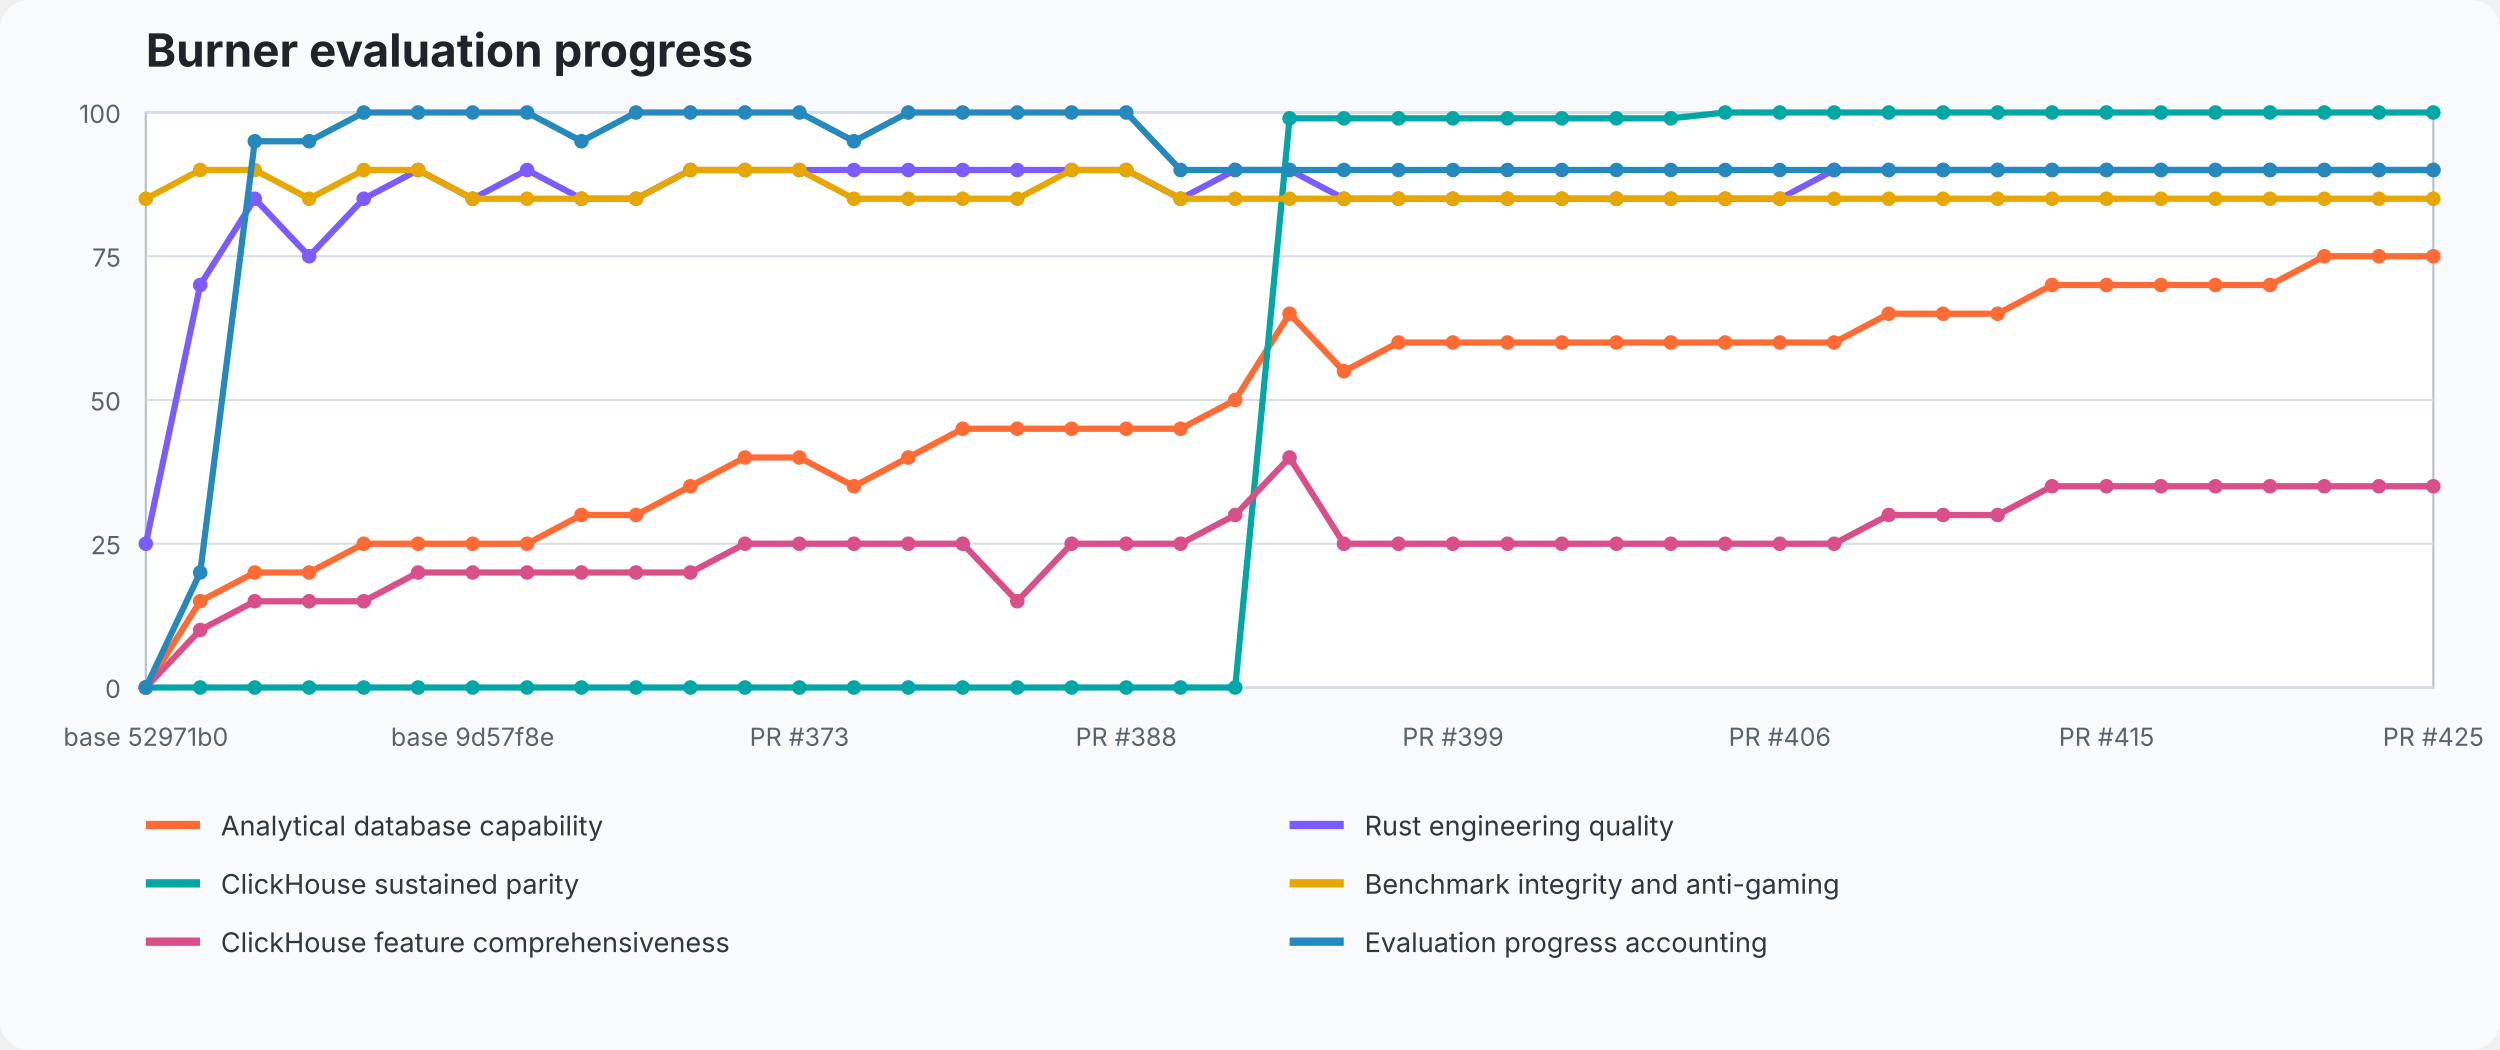
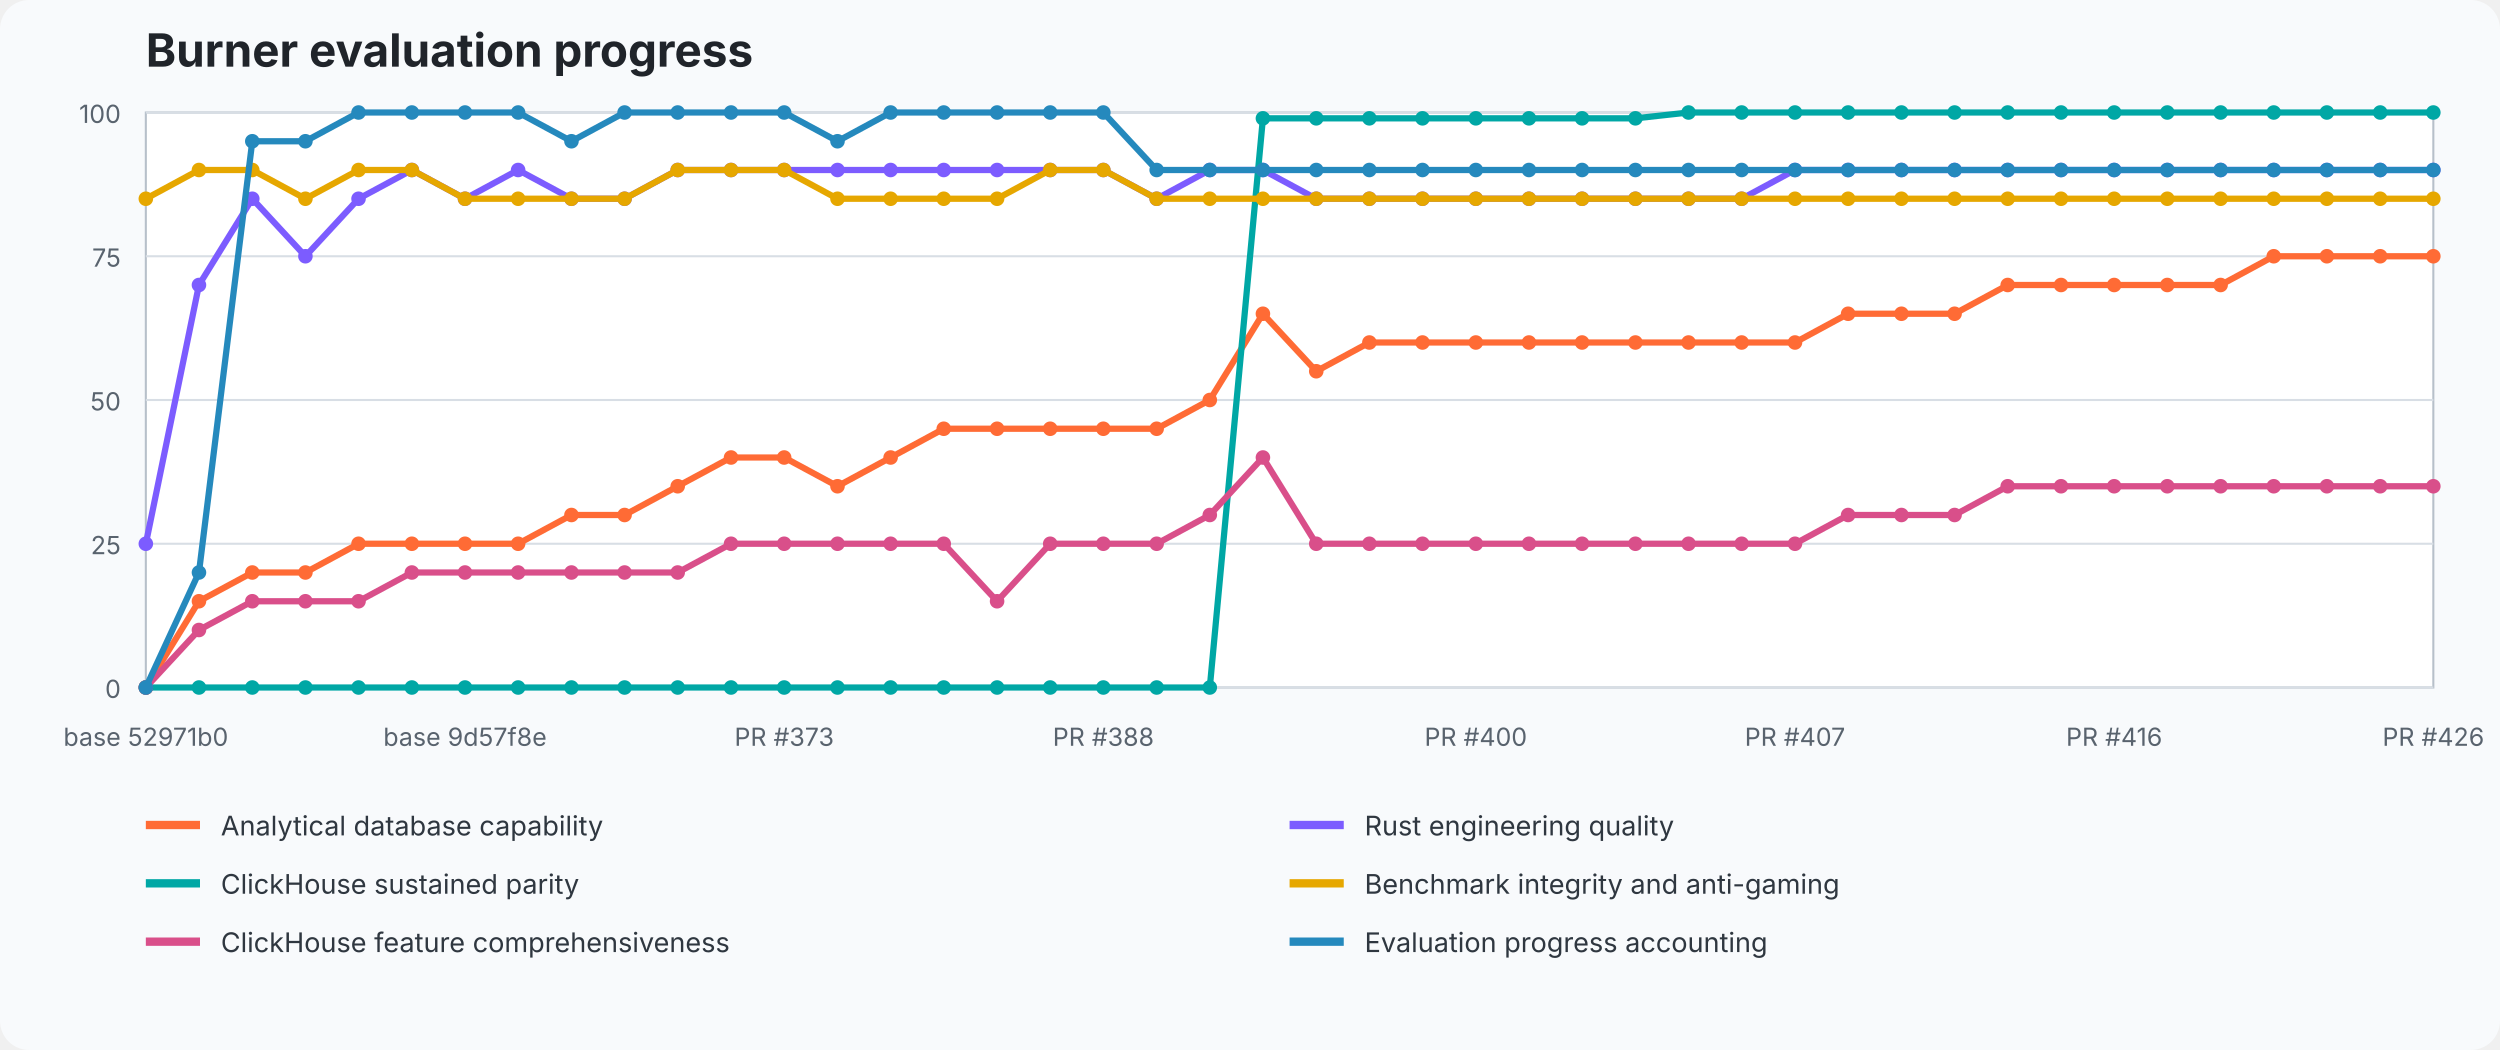
<svg xmlns="http://www.w3.org/2000/svg" width="1200" height="504" viewBox="0 0 1200 504" role="img" aria-labelledby="title desc">
  <style>text{font-family:ui-sans-serif,system-ui,-apple-system,BlinkMacSystemFont,"Segoe UI",sans-serif}.title{font-size:22px;font-weight:700;fill:#20242a}.axis{font-size:12px;fill:#59636e}.legend{font-size:13px;fill:#2f3740}.grid{stroke:#d8dee5;stroke-width:1}.plot{fill:#fff;stroke:#b7c0ca}</style>
  <rect width="100%" height="100%" fill="#f8fafc" rx="14" />
  <text x="70" y="32" class="title">Burner evaluation progress</text>
  <rect x="70" y="54" width="1098" height="276" class="plot" />
  <line x1="70" y1="330" x2="1168" y2="330" class="grid" />
  <text x="58" y="335" text-anchor="end" class="axis">0</text>
  <line x1="70" y1="261" x2="1168" y2="261" class="grid" />
  <text x="58" y="266" text-anchor="end" class="axis">25</text>
  <line x1="70" y1="192" x2="1168" y2="192" class="grid" />
  <text x="58" y="197" text-anchor="end" class="axis">50</text>
  <line x1="70" y1="123" x2="1168" y2="123" class="grid" />
  <text x="58" y="128" text-anchor="end" class="axis">75</text>
  <line x1="70" y1="54" x2="1168" y2="54" class="grid" />
  <text x="58" y="59" text-anchor="end" class="axis">100</text>
-   <polyline points="70.0,330.0 96.1,288.6 122.3,274.8 148.4,274.8 174.6,261.0 200.7,261.0 226.9,261.0 253.0,261.0 279.1,247.2 305.3,247.2 331.4,233.4 357.6,219.6 383.7,219.6 409.9,233.4 436.0,219.6 462.1,205.8 488.3,205.8 514.4,205.8 540.6,205.8 566.7,205.8 592.9,192.0 619.0,150.6 645.1,178.2 671.3,164.4 697.4,164.4 723.6,164.4 749.7,164.4 775.9,164.4 802.0,164.4 828.1,164.4 854.3,164.4 880.4,164.4 906.6,150.6 932.7,150.6 958.9,150.6 985.0,136.8 1011.1,136.8 1037.3,136.8 1063.4,136.8 1089.6,136.8 1115.7,123.0 1141.9,123.0 1168.0,123.0" fill="none" stroke="#ff6b35" stroke-width="3" stroke-linejoin="round" stroke-linecap="round" />
+   <polyline points="70.0,330.0 95.5,288.6 121.1,274.8 146.6,274.8 172.1,261.0 197.7,261.0 223.2,261.0 248.7,261.0 274.3,247.2 299.8,247.2 325.3,233.4 350.9,219.6 376.4,219.6 402.0,233.4 427.5,219.6 453.0,205.8 478.6,205.8 504.1,205.8 529.6,205.8 555.2,205.8 580.7,192.0 606.2,150.6 631.8,178.2 657.3,164.4 682.8,164.4 708.4,164.4 733.9,164.4 759.4,164.4 785.0,164.4 810.5,164.4 836.0,164.4 861.6,164.4 887.1,150.6 912.7,150.6 938.2,150.6 963.7,136.8 989.3,136.8 1014.8,136.8 1040.3,136.8 1065.9,136.8 1091.4,123.0 1116.9,123.0 1142.5,123.0 1168.0,123.0" fill="none" stroke="#ff6b35" stroke-width="3" stroke-linejoin="round" stroke-linecap="round" />
  <circle cx="70.0" cy="330.0" r="3.5" fill="#ff6b35" />
-   <circle cx="96.1" cy="288.6" r="3.5" fill="#ff6b35" />
-   <circle cx="122.3" cy="274.8" r="3.5" fill="#ff6b35" />
-   <circle cx="148.4" cy="274.8" r="3.5" fill="#ff6b35" />
-   <circle cx="174.6" cy="261.0" r="3.5" fill="#ff6b35" />
-   <circle cx="200.7" cy="261.0" r="3.5" fill="#ff6b35" />
-   <circle cx="226.9" cy="261.0" r="3.5" fill="#ff6b35" />
-   <circle cx="253.0" cy="261.0" r="3.5" fill="#ff6b35" />
-   <circle cx="279.1" cy="247.2" r="3.5" fill="#ff6b35" />
-   <circle cx="305.3" cy="247.2" r="3.5" fill="#ff6b35" />
-   <circle cx="331.4" cy="233.4" r="3.5" fill="#ff6b35" />
-   <circle cx="357.6" cy="219.6" r="3.5" fill="#ff6b35" />
-   <circle cx="383.7" cy="219.6" r="3.5" fill="#ff6b35" />
-   <circle cx="409.9" cy="233.4" r="3.5" fill="#ff6b35" />
-   <circle cx="436.0" cy="219.6" r="3.5" fill="#ff6b35" />
-   <circle cx="462.1" cy="205.8" r="3.5" fill="#ff6b35" />
-   <circle cx="488.3" cy="205.8" r="3.5" fill="#ff6b35" />
-   <circle cx="514.4" cy="205.8" r="3.5" fill="#ff6b35" />
-   <circle cx="540.6" cy="205.8" r="3.5" fill="#ff6b35" />
-   <circle cx="566.7" cy="205.8" r="3.5" fill="#ff6b35" />
-   <circle cx="592.9" cy="192.0" r="3.5" fill="#ff6b35" />
-   <circle cx="619.0" cy="150.6" r="3.5" fill="#ff6b35" />
-   <circle cx="645.1" cy="178.2" r="3.5" fill="#ff6b35" />
-   <circle cx="671.3" cy="164.4" r="3.5" fill="#ff6b35" />
-   <circle cx="697.4" cy="164.4" r="3.5" fill="#ff6b35" />
-   <circle cx="723.6" cy="164.4" r="3.5" fill="#ff6b35" />
-   <circle cx="749.7" cy="164.4" r="3.5" fill="#ff6b35" />
-   <circle cx="775.9" cy="164.4" r="3.5" fill="#ff6b35" />
-   <circle cx="802.0" cy="164.4" r="3.5" fill="#ff6b35" />
-   <circle cx="828.1" cy="164.4" r="3.5" fill="#ff6b35" />
-   <circle cx="854.3" cy="164.4" r="3.5" fill="#ff6b35" />
-   <circle cx="880.4" cy="164.4" r="3.5" fill="#ff6b35" />
-   <circle cx="906.6" cy="150.6" r="3.5" fill="#ff6b35" />
-   <circle cx="932.7" cy="150.6" r="3.5" fill="#ff6b35" />
-   <circle cx="958.9" cy="150.6" r="3.5" fill="#ff6b35" />
-   <circle cx="985.0" cy="136.8" r="3.5" fill="#ff6b35" />
-   <circle cx="1011.1" cy="136.8" r="3.5" fill="#ff6b35" />
-   <circle cx="1037.3" cy="136.8" r="3.5" fill="#ff6b35" />
-   <circle cx="1063.4" cy="136.8" r="3.5" fill="#ff6b35" />
-   <circle cx="1089.6" cy="136.8" r="3.5" fill="#ff6b35" />
-   <circle cx="1115.7" cy="123.0" r="3.5" fill="#ff6b35" />
-   <circle cx="1141.9" cy="123.0" r="3.5" fill="#ff6b35" />
+   <circle cx="95.5" cy="288.6" r="3.5" fill="#ff6b35" />
+   <circle cx="121.1" cy="274.8" r="3.5" fill="#ff6b35" />
+   <circle cx="146.6" cy="274.8" r="3.5" fill="#ff6b35" />
+   <circle cx="172.1" cy="261.0" r="3.5" fill="#ff6b35" />
+   <circle cx="197.7" cy="261.0" r="3.5" fill="#ff6b35" />
+   <circle cx="223.2" cy="261.0" r="3.5" fill="#ff6b35" />
+   <circle cx="248.7" cy="261.0" r="3.5" fill="#ff6b35" />
+   <circle cx="274.3" cy="247.2" r="3.5" fill="#ff6b35" />
+   <circle cx="299.8" cy="247.2" r="3.5" fill="#ff6b35" />
+   <circle cx="325.3" cy="233.4" r="3.5" fill="#ff6b35" />
+   <circle cx="350.9" cy="219.6" r="3.5" fill="#ff6b35" />
+   <circle cx="376.4" cy="219.6" r="3.5" fill="#ff6b35" />
+   <circle cx="402.0" cy="233.4" r="3.5" fill="#ff6b35" />
+   <circle cx="427.5" cy="219.6" r="3.5" fill="#ff6b35" />
+   <circle cx="453.0" cy="205.8" r="3.5" fill="#ff6b35" />
+   <circle cx="478.6" cy="205.8" r="3.5" fill="#ff6b35" />
+   <circle cx="504.1" cy="205.8" r="3.5" fill="#ff6b35" />
+   <circle cx="529.6" cy="205.8" r="3.5" fill="#ff6b35" />
+   <circle cx="555.2" cy="205.8" r="3.5" fill="#ff6b35" />
+   <circle cx="580.7" cy="192.0" r="3.5" fill="#ff6b35" />
+   <circle cx="606.2" cy="150.6" r="3.5" fill="#ff6b35" />
+   <circle cx="631.8" cy="178.2" r="3.5" fill="#ff6b35" />
+   <circle cx="657.3" cy="164.4" r="3.5" fill="#ff6b35" />
+   <circle cx="682.8" cy="164.4" r="3.5" fill="#ff6b35" />
+   <circle cx="708.4" cy="164.4" r="3.5" fill="#ff6b35" />
+   <circle cx="733.9" cy="164.4" r="3.5" fill="#ff6b35" />
+   <circle cx="759.4" cy="164.4" r="3.5" fill="#ff6b35" />
+   <circle cx="785.0" cy="164.4" r="3.5" fill="#ff6b35" />
+   <circle cx="810.5" cy="164.4" r="3.5" fill="#ff6b35" />
+   <circle cx="836.0" cy="164.4" r="3.5" fill="#ff6b35" />
+   <circle cx="861.6" cy="164.4" r="3.5" fill="#ff6b35" />
+   <circle cx="887.1" cy="150.6" r="3.5" fill="#ff6b35" />
+   <circle cx="912.7" cy="150.6" r="3.5" fill="#ff6b35" />
+   <circle cx="938.2" cy="150.6" r="3.5" fill="#ff6b35" />
+   <circle cx="963.7" cy="136.8" r="3.5" fill="#ff6b35" />
+   <circle cx="989.3" cy="136.8" r="3.5" fill="#ff6b35" />
+   <circle cx="1014.8" cy="136.8" r="3.5" fill="#ff6b35" />
+   <circle cx="1040.3" cy="136.8" r="3.5" fill="#ff6b35" />
+   <circle cx="1065.9" cy="136.8" r="3.5" fill="#ff6b35" />
+   <circle cx="1091.4" cy="123.0" r="3.5" fill="#ff6b35" />
+   <circle cx="1116.9" cy="123.0" r="3.5" fill="#ff6b35" />
+   <circle cx="1142.5" cy="123.0" r="3.5" fill="#ff6b35" />
  <circle cx="1168.0" cy="123.0" r="3.5" fill="#ff6b35" />
-   <polyline points="70.0,261.0 96.1,136.8 122.3,95.4 148.4,123.0 174.6,95.4 200.7,81.6 226.9,95.4 253.0,81.6 279.1,95.4 305.3,95.4 331.4,81.6 357.6,81.6 383.7,81.6 409.9,81.6 436.0,81.6 462.1,81.6 488.3,81.6 514.4,81.6 540.6,81.6 566.7,95.4 592.9,81.6 619.0,81.6 645.1,95.4 671.3,95.4 697.4,95.4 723.6,95.4 749.7,95.4 775.9,95.4 802.0,95.4 828.1,95.4 854.3,95.4 880.4,81.6 906.6,81.6 932.7,81.6 958.9,81.6 985.0,81.6 1011.1,81.6 1037.3,81.6 1063.4,81.6 1089.6,81.6 1115.7,81.6 1141.9,81.6 1168.0,81.6" fill="none" stroke="#7c5cff" stroke-width="3" stroke-linejoin="round" stroke-linecap="round" />
+   <polyline points="70.0,261.0 95.5,136.8 121.1,95.4 146.6,123.0 172.1,95.4 197.7,81.6 223.2,95.4 248.7,81.6 274.3,95.4 299.8,95.4 325.3,81.6 350.9,81.6 376.4,81.6 402.0,81.6 427.5,81.6 453.0,81.6 478.6,81.6 504.1,81.6 529.6,81.6 555.2,95.4 580.7,81.6 606.2,81.6 631.8,95.4 657.3,95.4 682.8,95.4 708.4,95.4 733.9,95.4 759.4,95.4 785.0,95.4 810.5,95.4 836.0,95.4 861.6,81.6 887.1,81.6 912.7,81.6 938.2,81.6 963.7,81.6 989.3,81.6 1014.8,81.6 1040.3,81.6 1065.9,81.6 1091.4,81.6 1116.9,81.6 1142.5,81.6 1168.0,81.6" fill="none" stroke="#7c5cff" stroke-width="3" stroke-linejoin="round" stroke-linecap="round" />
  <circle cx="70.0" cy="261.0" r="3.5" fill="#7c5cff" />
-   <circle cx="96.1" cy="136.8" r="3.5" fill="#7c5cff" />
-   <circle cx="122.3" cy="95.4" r="3.5" fill="#7c5cff" />
-   <circle cx="148.4" cy="123.0" r="3.5" fill="#7c5cff" />
-   <circle cx="174.6" cy="95.4" r="3.5" fill="#7c5cff" />
-   <circle cx="200.7" cy="81.6" r="3.5" fill="#7c5cff" />
-   <circle cx="226.9" cy="95.4" r="3.5" fill="#7c5cff" />
-   <circle cx="253.0" cy="81.6" r="3.5" fill="#7c5cff" />
-   <circle cx="279.1" cy="95.4" r="3.5" fill="#7c5cff" />
-   <circle cx="305.3" cy="95.4" r="3.5" fill="#7c5cff" />
-   <circle cx="331.4" cy="81.6" r="3.5" fill="#7c5cff" />
-   <circle cx="357.6" cy="81.6" r="3.5" fill="#7c5cff" />
-   <circle cx="383.7" cy="81.6" r="3.5" fill="#7c5cff" />
-   <circle cx="409.9" cy="81.6" r="3.5" fill="#7c5cff" />
-   <circle cx="436.0" cy="81.6" r="3.5" fill="#7c5cff" />
-   <circle cx="462.1" cy="81.6" r="3.5" fill="#7c5cff" />
-   <circle cx="488.3" cy="81.6" r="3.5" fill="#7c5cff" />
-   <circle cx="514.4" cy="81.6" r="3.5" fill="#7c5cff" />
-   <circle cx="540.6" cy="81.6" r="3.5" fill="#7c5cff" />
-   <circle cx="566.7" cy="95.4" r="3.5" fill="#7c5cff" />
-   <circle cx="592.9" cy="81.6" r="3.5" fill="#7c5cff" />
-   <circle cx="619.0" cy="81.6" r="3.5" fill="#7c5cff" />
-   <circle cx="645.1" cy="95.4" r="3.5" fill="#7c5cff" />
-   <circle cx="671.3" cy="95.4" r="3.5" fill="#7c5cff" />
-   <circle cx="697.4" cy="95.4" r="3.5" fill="#7c5cff" />
-   <circle cx="723.6" cy="95.4" r="3.5" fill="#7c5cff" />
-   <circle cx="749.7" cy="95.4" r="3.5" fill="#7c5cff" />
-   <circle cx="775.9" cy="95.4" r="3.5" fill="#7c5cff" />
-   <circle cx="802.0" cy="95.4" r="3.5" fill="#7c5cff" />
-   <circle cx="828.1" cy="95.4" r="3.5" fill="#7c5cff" />
-   <circle cx="854.3" cy="95.4" r="3.5" fill="#7c5cff" />
-   <circle cx="880.4" cy="81.6" r="3.5" fill="#7c5cff" />
-   <circle cx="906.6" cy="81.6" r="3.5" fill="#7c5cff" />
-   <circle cx="932.7" cy="81.6" r="3.5" fill="#7c5cff" />
-   <circle cx="958.9" cy="81.6" r="3.5" fill="#7c5cff" />
-   <circle cx="985.0" cy="81.6" r="3.5" fill="#7c5cff" />
-   <circle cx="1011.1" cy="81.6" r="3.5" fill="#7c5cff" />
-   <circle cx="1037.3" cy="81.6" r="3.5" fill="#7c5cff" />
-   <circle cx="1063.4" cy="81.6" r="3.5" fill="#7c5cff" />
-   <circle cx="1089.6" cy="81.6" r="3.5" fill="#7c5cff" />
-   <circle cx="1115.7" cy="81.6" r="3.5" fill="#7c5cff" />
-   <circle cx="1141.9" cy="81.6" r="3.5" fill="#7c5cff" />
+   <circle cx="95.5" cy="136.8" r="3.5" fill="#7c5cff" />
+   <circle cx="121.1" cy="95.4" r="3.5" fill="#7c5cff" />
+   <circle cx="146.6" cy="123.0" r="3.5" fill="#7c5cff" />
+   <circle cx="172.1" cy="95.4" r="3.5" fill="#7c5cff" />
+   <circle cx="197.7" cy="81.6" r="3.5" fill="#7c5cff" />
+   <circle cx="223.2" cy="95.4" r="3.5" fill="#7c5cff" />
+   <circle cx="248.7" cy="81.6" r="3.5" fill="#7c5cff" />
+   <circle cx="274.3" cy="95.4" r="3.5" fill="#7c5cff" />
+   <circle cx="299.8" cy="95.4" r="3.5" fill="#7c5cff" />
+   <circle cx="325.3" cy="81.6" r="3.5" fill="#7c5cff" />
+   <circle cx="350.9" cy="81.6" r="3.5" fill="#7c5cff" />
+   <circle cx="376.4" cy="81.6" r="3.5" fill="#7c5cff" />
+   <circle cx="402.0" cy="81.6" r="3.5" fill="#7c5cff" />
+   <circle cx="427.5" cy="81.6" r="3.5" fill="#7c5cff" />
+   <circle cx="453.0" cy="81.6" r="3.5" fill="#7c5cff" />
+   <circle cx="478.6" cy="81.6" r="3.5" fill="#7c5cff" />
+   <circle cx="504.1" cy="81.6" r="3.5" fill="#7c5cff" />
+   <circle cx="529.6" cy="81.6" r="3.5" fill="#7c5cff" />
+   <circle cx="555.2" cy="95.4" r="3.5" fill="#7c5cff" />
+   <circle cx="580.7" cy="81.6" r="3.5" fill="#7c5cff" />
+   <circle cx="606.2" cy="81.6" r="3.5" fill="#7c5cff" />
+   <circle cx="631.8" cy="95.4" r="3.5" fill="#7c5cff" />
+   <circle cx="657.3" cy="95.4" r="3.5" fill="#7c5cff" />
+   <circle cx="682.8" cy="95.4" r="3.5" fill="#7c5cff" />
+   <circle cx="708.4" cy="95.4" r="3.5" fill="#7c5cff" />
+   <circle cx="733.9" cy="95.4" r="3.5" fill="#7c5cff" />
+   <circle cx="759.4" cy="95.4" r="3.5" fill="#7c5cff" />
+   <circle cx="785.0" cy="95.4" r="3.5" fill="#7c5cff" />
+   <circle cx="810.5" cy="95.4" r="3.5" fill="#7c5cff" />
+   <circle cx="836.0" cy="95.4" r="3.5" fill="#7c5cff" />
+   <circle cx="861.6" cy="81.6" r="3.5" fill="#7c5cff" />
+   <circle cx="887.1" cy="81.6" r="3.5" fill="#7c5cff" />
+   <circle cx="912.7" cy="81.6" r="3.5" fill="#7c5cff" />
+   <circle cx="938.2" cy="81.6" r="3.5" fill="#7c5cff" />
+   <circle cx="963.7" cy="81.6" r="3.5" fill="#7c5cff" />
+   <circle cx="989.3" cy="81.6" r="3.5" fill="#7c5cff" />
+   <circle cx="1014.8" cy="81.6" r="3.5" fill="#7c5cff" />
+   <circle cx="1040.3" cy="81.6" r="3.5" fill="#7c5cff" />
+   <circle cx="1065.9" cy="81.6" r="3.5" fill="#7c5cff" />
+   <circle cx="1091.4" cy="81.6" r="3.5" fill="#7c5cff" />
+   <circle cx="1116.9" cy="81.6" r="3.5" fill="#7c5cff" />
+   <circle cx="1142.5" cy="81.6" r="3.5" fill="#7c5cff" />
  <circle cx="1168.0" cy="81.6" r="3.5" fill="#7c5cff" />
-   <polyline points="70.0,330.0 96.1,330.0 122.3,330.0 148.4,330.0 174.6,330.0 200.7,330.0 226.9,330.0 253.0,330.0 279.1,330.0 305.3,330.0 331.4,330.0 357.6,330.0 383.7,330.0 409.9,330.0 436.0,330.0 462.1,330.0 488.3,330.0 514.4,330.0 540.6,330.0 566.7,330.0 592.9,330.0 619.0,56.8 645.1,56.8 671.3,56.8 697.4,56.8 723.6,56.8 749.7,56.8 775.9,56.8 802.0,56.8 828.1,54.0 854.3,54.0 880.4,54.0 906.6,54.0 932.7,54.0 958.9,54.0 985.0,54.0 1011.1,54.0 1037.3,54.0 1063.4,54.0 1089.6,54.0 1115.7,54.0 1141.9,54.0 1168.0,54.0" fill="none" stroke="#00a7a5" stroke-width="3" stroke-linejoin="round" stroke-linecap="round" />
+   <polyline points="70.0,330.0 95.5,330.0 121.1,330.0 146.6,330.0 172.1,330.0 197.7,330.0 223.2,330.0 248.7,330.0 274.3,330.0 299.8,330.0 325.3,330.0 350.9,330.0 376.4,330.0 402.0,330.0 427.5,330.0 453.0,330.0 478.6,330.0 504.1,330.0 529.6,330.0 555.2,330.0 580.7,330.0 606.2,56.8 631.8,56.8 657.3,56.8 682.8,56.8 708.4,56.8 733.9,56.8 759.4,56.8 785.0,56.8 810.5,54.0 836.0,54.0 861.6,54.0 887.1,54.0 912.7,54.0 938.2,54.0 963.7,54.0 989.3,54.0 1014.8,54.0 1040.3,54.0 1065.9,54.0 1091.4,54.0 1116.9,54.0 1142.5,54.0 1168.0,54.0" fill="none" stroke="#00a7a5" stroke-width="3" stroke-linejoin="round" stroke-linecap="round" />
  <circle cx="70.0" cy="330.0" r="3.5" fill="#00a7a5" />
-   <circle cx="96.1" cy="330.0" r="3.5" fill="#00a7a5" />
-   <circle cx="122.3" cy="330.0" r="3.5" fill="#00a7a5" />
-   <circle cx="148.4" cy="330.0" r="3.5" fill="#00a7a5" />
-   <circle cx="174.6" cy="330.0" r="3.5" fill="#00a7a5" />
-   <circle cx="200.7" cy="330.0" r="3.5" fill="#00a7a5" />
-   <circle cx="226.9" cy="330.0" r="3.5" fill="#00a7a5" />
-   <circle cx="253.0" cy="330.0" r="3.5" fill="#00a7a5" />
-   <circle cx="279.1" cy="330.0" r="3.5" fill="#00a7a5" />
-   <circle cx="305.3" cy="330.0" r="3.5" fill="#00a7a5" />
-   <circle cx="331.4" cy="330.0" r="3.5" fill="#00a7a5" />
-   <circle cx="357.6" cy="330.0" r="3.5" fill="#00a7a5" />
-   <circle cx="383.7" cy="330.0" r="3.5" fill="#00a7a5" />
-   <circle cx="409.9" cy="330.0" r="3.5" fill="#00a7a5" />
-   <circle cx="436.0" cy="330.0" r="3.5" fill="#00a7a5" />
-   <circle cx="462.1" cy="330.0" r="3.5" fill="#00a7a5" />
-   <circle cx="488.3" cy="330.0" r="3.5" fill="#00a7a5" />
-   <circle cx="514.4" cy="330.0" r="3.5" fill="#00a7a5" />
-   <circle cx="540.6" cy="330.0" r="3.5" fill="#00a7a5" />
-   <circle cx="566.7" cy="330.0" r="3.5" fill="#00a7a5" />
-   <circle cx="592.9" cy="330.0" r="3.5" fill="#00a7a5" />
-   <circle cx="619.0" cy="56.8" r="3.5" fill="#00a7a5" />
-   <circle cx="645.1" cy="56.8" r="3.5" fill="#00a7a5" />
-   <circle cx="671.3" cy="56.8" r="3.5" fill="#00a7a5" />
-   <circle cx="697.4" cy="56.8" r="3.5" fill="#00a7a5" />
-   <circle cx="723.6" cy="56.8" r="3.5" fill="#00a7a5" />
-   <circle cx="749.7" cy="56.8" r="3.5" fill="#00a7a5" />
-   <circle cx="775.9" cy="56.8" r="3.5" fill="#00a7a5" />
-   <circle cx="802.0" cy="56.8" r="3.5" fill="#00a7a5" />
-   <circle cx="828.1" cy="54.0" r="3.5" fill="#00a7a5" />
-   <circle cx="854.3" cy="54.0" r="3.5" fill="#00a7a5" />
-   <circle cx="880.4" cy="54.0" r="3.5" fill="#00a7a5" />
-   <circle cx="906.6" cy="54.0" r="3.5" fill="#00a7a5" />
-   <circle cx="932.7" cy="54.0" r="3.5" fill="#00a7a5" />
-   <circle cx="958.9" cy="54.0" r="3.5" fill="#00a7a5" />
-   <circle cx="985.0" cy="54.0" r="3.5" fill="#00a7a5" />
-   <circle cx="1011.1" cy="54.0" r="3.5" fill="#00a7a5" />
-   <circle cx="1037.3" cy="54.0" r="3.5" fill="#00a7a5" />
-   <circle cx="1063.4" cy="54.0" r="3.5" fill="#00a7a5" />
-   <circle cx="1089.6" cy="54.0" r="3.5" fill="#00a7a5" />
-   <circle cx="1115.7" cy="54.0" r="3.5" fill="#00a7a5" />
-   <circle cx="1141.9" cy="54.0" r="3.5" fill="#00a7a5" />
+   <circle cx="95.5" cy="330.0" r="3.5" fill="#00a7a5" />
+   <circle cx="121.1" cy="330.0" r="3.5" fill="#00a7a5" />
+   <circle cx="146.6" cy="330.0" r="3.5" fill="#00a7a5" />
+   <circle cx="172.1" cy="330.0" r="3.5" fill="#00a7a5" />
+   <circle cx="197.7" cy="330.0" r="3.5" fill="#00a7a5" />
+   <circle cx="223.2" cy="330.0" r="3.5" fill="#00a7a5" />
+   <circle cx="248.7" cy="330.0" r="3.5" fill="#00a7a5" />
+   <circle cx="274.3" cy="330.0" r="3.5" fill="#00a7a5" />
+   <circle cx="299.8" cy="330.0" r="3.5" fill="#00a7a5" />
+   <circle cx="325.3" cy="330.0" r="3.5" fill="#00a7a5" />
+   <circle cx="350.9" cy="330.0" r="3.5" fill="#00a7a5" />
+   <circle cx="376.4" cy="330.0" r="3.5" fill="#00a7a5" />
+   <circle cx="402.0" cy="330.0" r="3.5" fill="#00a7a5" />
+   <circle cx="427.5" cy="330.0" r="3.5" fill="#00a7a5" />
+   <circle cx="453.0" cy="330.0" r="3.5" fill="#00a7a5" />
+   <circle cx="478.6" cy="330.0" r="3.5" fill="#00a7a5" />
+   <circle cx="504.1" cy="330.0" r="3.5" fill="#00a7a5" />
+   <circle cx="529.6" cy="330.0" r="3.5" fill="#00a7a5" />
+   <circle cx="555.2" cy="330.0" r="3.5" fill="#00a7a5" />
+   <circle cx="580.7" cy="330.0" r="3.5" fill="#00a7a5" />
+   <circle cx="606.2" cy="56.8" r="3.5" fill="#00a7a5" />
+   <circle cx="631.8" cy="56.8" r="3.5" fill="#00a7a5" />
+   <circle cx="657.3" cy="56.8" r="3.5" fill="#00a7a5" />
+   <circle cx="682.8" cy="56.8" r="3.5" fill="#00a7a5" />
+   <circle cx="708.4" cy="56.8" r="3.5" fill="#00a7a5" />
+   <circle cx="733.9" cy="56.8" r="3.5" fill="#00a7a5" />
+   <circle cx="759.4" cy="56.8" r="3.5" fill="#00a7a5" />
+   <circle cx="785.0" cy="56.8" r="3.5" fill="#00a7a5" />
+   <circle cx="810.5" cy="54.0" r="3.5" fill="#00a7a5" />
+   <circle cx="836.0" cy="54.0" r="3.5" fill="#00a7a5" />
+   <circle cx="861.6" cy="54.0" r="3.5" fill="#00a7a5" />
+   <circle cx="887.1" cy="54.0" r="3.5" fill="#00a7a5" />
+   <circle cx="912.7" cy="54.0" r="3.5" fill="#00a7a5" />
+   <circle cx="938.2" cy="54.0" r="3.5" fill="#00a7a5" />
+   <circle cx="963.7" cy="54.0" r="3.5" fill="#00a7a5" />
+   <circle cx="989.3" cy="54.0" r="3.5" fill="#00a7a5" />
+   <circle cx="1014.8" cy="54.0" r="3.5" fill="#00a7a5" />
+   <circle cx="1040.3" cy="54.0" r="3.5" fill="#00a7a5" />
+   <circle cx="1065.9" cy="54.0" r="3.5" fill="#00a7a5" />
+   <circle cx="1091.4" cy="54.0" r="3.5" fill="#00a7a5" />
+   <circle cx="1116.9" cy="54.0" r="3.5" fill="#00a7a5" />
+   <circle cx="1142.5" cy="54.0" r="3.5" fill="#00a7a5" />
  <circle cx="1168.0" cy="54.0" r="3.5" fill="#00a7a5" />
-   <polyline points="70.0,95.4 96.1,81.6 122.3,81.6 148.4,95.4 174.6,81.6 200.7,81.6 226.9,95.4 253.0,95.4 279.1,95.4 305.3,95.4 331.4,81.6 357.6,81.6 383.7,81.6 409.9,95.4 436.0,95.4 462.1,95.4 488.3,95.4 514.4,81.6 540.6,81.6 566.7,95.4 592.9,95.4 619.0,95.4 645.1,95.4 671.3,95.4 697.4,95.4 723.6,95.4 749.7,95.4 775.9,95.4 802.0,95.4 828.1,95.4 854.3,95.4 880.4,95.4 906.6,95.4 932.7,95.4 958.9,95.4 985.0,95.4 1011.1,95.4 1037.3,95.4 1063.4,95.4 1089.6,95.4 1115.7,95.4 1141.9,95.4 1168.0,95.4" fill="none" stroke="#e6a700" stroke-width="3" stroke-linejoin="round" stroke-linecap="round" />
+   <polyline points="70.0,95.4 95.5,81.6 121.1,81.6 146.6,95.4 172.1,81.6 197.7,81.6 223.2,95.4 248.7,95.4 274.3,95.4 299.8,95.4 325.3,81.6 350.9,81.6 376.4,81.6 402.0,95.4 427.5,95.4 453.0,95.4 478.6,95.4 504.1,81.6 529.6,81.6 555.2,95.4 580.7,95.4 606.2,95.4 631.8,95.4 657.3,95.4 682.8,95.4 708.4,95.4 733.9,95.4 759.4,95.4 785.0,95.4 810.5,95.4 836.0,95.4 861.6,95.4 887.1,95.4 912.7,95.4 938.2,95.4 963.7,95.4 989.3,95.4 1014.8,95.4 1040.3,95.4 1065.9,95.4 1091.4,95.4 1116.9,95.4 1142.5,95.4 1168.0,95.4" fill="none" stroke="#e6a700" stroke-width="3" stroke-linejoin="round" stroke-linecap="round" />
  <circle cx="70.0" cy="95.4" r="3.5" fill="#e6a700" />
-   <circle cx="96.1" cy="81.6" r="3.5" fill="#e6a700" />
-   <circle cx="122.3" cy="81.6" r="3.5" fill="#e6a700" />
-   <circle cx="148.4" cy="95.4" r="3.5" fill="#e6a700" />
-   <circle cx="174.6" cy="81.6" r="3.5" fill="#e6a700" />
-   <circle cx="200.7" cy="81.6" r="3.5" fill="#e6a700" />
-   <circle cx="226.9" cy="95.4" r="3.5" fill="#e6a700" />
-   <circle cx="253.0" cy="95.4" r="3.5" fill="#e6a700" />
-   <circle cx="279.1" cy="95.4" r="3.5" fill="#e6a700" />
-   <circle cx="305.3" cy="95.4" r="3.5" fill="#e6a700" />
-   <circle cx="331.4" cy="81.6" r="3.5" fill="#e6a700" />
-   <circle cx="357.6" cy="81.6" r="3.5" fill="#e6a700" />
-   <circle cx="383.7" cy="81.6" r="3.5" fill="#e6a700" />
-   <circle cx="409.9" cy="95.4" r="3.5" fill="#e6a700" />
-   <circle cx="436.0" cy="95.4" r="3.5" fill="#e6a700" />
-   <circle cx="462.1" cy="95.4" r="3.5" fill="#e6a700" />
-   <circle cx="488.3" cy="95.4" r="3.5" fill="#e6a700" />
-   <circle cx="514.4" cy="81.6" r="3.5" fill="#e6a700" />
-   <circle cx="540.6" cy="81.6" r="3.5" fill="#e6a700" />
-   <circle cx="566.7" cy="95.4" r="3.5" fill="#e6a700" />
-   <circle cx="592.9" cy="95.4" r="3.5" fill="#e6a700" />
-   <circle cx="619.0" cy="95.4" r="3.5" fill="#e6a700" />
-   <circle cx="645.1" cy="95.4" r="3.5" fill="#e6a700" />
-   <circle cx="671.3" cy="95.4" r="3.5" fill="#e6a700" />
-   <circle cx="697.4" cy="95.4" r="3.5" fill="#e6a700" />
-   <circle cx="723.6" cy="95.4" r="3.5" fill="#e6a700" />
-   <circle cx="749.7" cy="95.4" r="3.5" fill="#e6a700" />
-   <circle cx="775.9" cy="95.4" r="3.5" fill="#e6a700" />
-   <circle cx="802.0" cy="95.4" r="3.5" fill="#e6a700" />
-   <circle cx="828.1" cy="95.4" r="3.5" fill="#e6a700" />
-   <circle cx="854.3" cy="95.4" r="3.5" fill="#e6a700" />
-   <circle cx="880.4" cy="95.4" r="3.5" fill="#e6a700" />
-   <circle cx="906.6" cy="95.4" r="3.5" fill="#e6a700" />
-   <circle cx="932.7" cy="95.4" r="3.5" fill="#e6a700" />
-   <circle cx="958.9" cy="95.4" r="3.5" fill="#e6a700" />
-   <circle cx="985.0" cy="95.4" r="3.5" fill="#e6a700" />
-   <circle cx="1011.1" cy="95.4" r="3.5" fill="#e6a700" />
-   <circle cx="1037.3" cy="95.4" r="3.5" fill="#e6a700" />
-   <circle cx="1063.4" cy="95.4" r="3.5" fill="#e6a700" />
-   <circle cx="1089.6" cy="95.4" r="3.5" fill="#e6a700" />
-   <circle cx="1115.7" cy="95.4" r="3.5" fill="#e6a700" />
-   <circle cx="1141.9" cy="95.4" r="3.5" fill="#e6a700" />
+   <circle cx="95.5" cy="81.6" r="3.5" fill="#e6a700" />
+   <circle cx="121.1" cy="81.6" r="3.5" fill="#e6a700" />
+   <circle cx="146.6" cy="95.4" r="3.5" fill="#e6a700" />
+   <circle cx="172.1" cy="81.6" r="3.5" fill="#e6a700" />
+   <circle cx="197.7" cy="81.6" r="3.5" fill="#e6a700" />
+   <circle cx="223.2" cy="95.4" r="3.5" fill="#e6a700" />
+   <circle cx="248.7" cy="95.4" r="3.5" fill="#e6a700" />
+   <circle cx="274.3" cy="95.4" r="3.5" fill="#e6a700" />
+   <circle cx="299.8" cy="95.4" r="3.5" fill="#e6a700" />
+   <circle cx="325.3" cy="81.6" r="3.5" fill="#e6a700" />
+   <circle cx="350.9" cy="81.6" r="3.5" fill="#e6a700" />
+   <circle cx="376.4" cy="81.6" r="3.5" fill="#e6a700" />
+   <circle cx="402.0" cy="95.4" r="3.5" fill="#e6a700" />
+   <circle cx="427.5" cy="95.4" r="3.5" fill="#e6a700" />
+   <circle cx="453.0" cy="95.4" r="3.5" fill="#e6a700" />
+   <circle cx="478.6" cy="95.4" r="3.5" fill="#e6a700" />
+   <circle cx="504.1" cy="81.6" r="3.5" fill="#e6a700" />
+   <circle cx="529.6" cy="81.6" r="3.5" fill="#e6a700" />
+   <circle cx="555.2" cy="95.4" r="3.5" fill="#e6a700" />
+   <circle cx="580.7" cy="95.4" r="3.5" fill="#e6a700" />
+   <circle cx="606.2" cy="95.4" r="3.5" fill="#e6a700" />
+   <circle cx="631.8" cy="95.4" r="3.5" fill="#e6a700" />
+   <circle cx="657.3" cy="95.4" r="3.5" fill="#e6a700" />
+   <circle cx="682.8" cy="95.4" r="3.5" fill="#e6a700" />
+   <circle cx="708.4" cy="95.4" r="3.5" fill="#e6a700" />
+   <circle cx="733.9" cy="95.4" r="3.5" fill="#e6a700" />
+   <circle cx="759.4" cy="95.4" r="3.5" fill="#e6a700" />
+   <circle cx="785.0" cy="95.4" r="3.5" fill="#e6a700" />
+   <circle cx="810.5" cy="95.4" r="3.5" fill="#e6a700" />
+   <circle cx="836.0" cy="95.4" r="3.5" fill="#e6a700" />
+   <circle cx="861.6" cy="95.4" r="3.5" fill="#e6a700" />
+   <circle cx="887.1" cy="95.4" r="3.5" fill="#e6a700" />
+   <circle cx="912.7" cy="95.4" r="3.5" fill="#e6a700" />
+   <circle cx="938.2" cy="95.4" r="3.5" fill="#e6a700" />
+   <circle cx="963.7" cy="95.4" r="3.5" fill="#e6a700" />
+   <circle cx="989.3" cy="95.4" r="3.5" fill="#e6a700" />
+   <circle cx="1014.8" cy="95.4" r="3.5" fill="#e6a700" />
+   <circle cx="1040.3" cy="95.4" r="3.5" fill="#e6a700" />
+   <circle cx="1065.9" cy="95.4" r="3.5" fill="#e6a700" />
+   <circle cx="1091.4" cy="95.4" r="3.5" fill="#e6a700" />
+   <circle cx="1116.9" cy="95.4" r="3.5" fill="#e6a700" />
+   <circle cx="1142.5" cy="95.4" r="3.5" fill="#e6a700" />
  <circle cx="1168.0" cy="95.4" r="3.5" fill="#e6a700" />
-   <polyline points="70.0,330.0 96.1,302.4 122.3,288.6 148.4,288.6 174.6,288.6 200.7,274.8 226.9,274.8 253.0,274.8 279.1,274.8 305.3,274.8 331.4,274.8 357.6,261.0 383.7,261.0 409.9,261.0 436.0,261.0 462.1,261.0 488.3,288.6 514.4,261.0 540.6,261.0 566.7,261.0 592.9,247.2 619.0,219.6 645.1,261.0 671.3,261.0 697.4,261.0 723.6,261.0 749.7,261.0 775.9,261.0 802.0,261.0 828.1,261.0 854.3,261.0 880.4,261.0 906.6,247.2 932.7,247.2 958.9,247.2 985.0,233.4 1011.1,233.4 1037.3,233.4 1063.4,233.4 1089.6,233.4 1115.7,233.4 1141.9,233.4 1168.0,233.4" fill="none" stroke="#d94f8a" stroke-width="3" stroke-linejoin="round" stroke-linecap="round" />
+   <polyline points="70.0,330.0 95.5,302.4 121.1,288.6 146.6,288.6 172.1,288.6 197.7,274.8 223.2,274.8 248.7,274.8 274.3,274.8 299.8,274.8 325.3,274.8 350.9,261.0 376.4,261.0 402.0,261.0 427.5,261.0 453.0,261.0 478.6,288.6 504.1,261.0 529.6,261.0 555.2,261.0 580.7,247.2 606.2,219.6 631.8,261.0 657.3,261.0 682.8,261.0 708.4,261.0 733.9,261.0 759.4,261.0 785.0,261.0 810.5,261.0 836.0,261.0 861.6,261.0 887.1,247.2 912.7,247.2 938.2,247.2 963.7,233.4 989.3,233.4 1014.8,233.4 1040.3,233.4 1065.9,233.4 1091.4,233.4 1116.9,233.4 1142.5,233.4 1168.0,233.4" fill="none" stroke="#d94f8a" stroke-width="3" stroke-linejoin="round" stroke-linecap="round" />
  <circle cx="70.0" cy="330.0" r="3.5" fill="#d94f8a" />
-   <circle cx="96.1" cy="302.4" r="3.5" fill="#d94f8a" />
-   <circle cx="122.3" cy="288.6" r="3.5" fill="#d94f8a" />
-   <circle cx="148.4" cy="288.6" r="3.5" fill="#d94f8a" />
-   <circle cx="174.6" cy="288.6" r="3.5" fill="#d94f8a" />
-   <circle cx="200.7" cy="274.8" r="3.5" fill="#d94f8a" />
-   <circle cx="226.9" cy="274.8" r="3.5" fill="#d94f8a" />
-   <circle cx="253.0" cy="274.8" r="3.5" fill="#d94f8a" />
-   <circle cx="279.1" cy="274.8" r="3.5" fill="#d94f8a" />
-   <circle cx="305.3" cy="274.8" r="3.5" fill="#d94f8a" />
-   <circle cx="331.4" cy="274.8" r="3.5" fill="#d94f8a" />
-   <circle cx="357.6" cy="261.0" r="3.5" fill="#d94f8a" />
-   <circle cx="383.7" cy="261.0" r="3.5" fill="#d94f8a" />
-   <circle cx="409.9" cy="261.0" r="3.5" fill="#d94f8a" />
-   <circle cx="436.0" cy="261.0" r="3.5" fill="#d94f8a" />
-   <circle cx="462.1" cy="261.0" r="3.5" fill="#d94f8a" />
-   <circle cx="488.3" cy="288.6" r="3.5" fill="#d94f8a" />
-   <circle cx="514.4" cy="261.0" r="3.5" fill="#d94f8a" />
-   <circle cx="540.6" cy="261.0" r="3.5" fill="#d94f8a" />
-   <circle cx="566.7" cy="261.0" r="3.5" fill="#d94f8a" />
-   <circle cx="592.9" cy="247.2" r="3.5" fill="#d94f8a" />
-   <circle cx="619.0" cy="219.6" r="3.5" fill="#d94f8a" />
-   <circle cx="645.1" cy="261.0" r="3.5" fill="#d94f8a" />
-   <circle cx="671.3" cy="261.0" r="3.5" fill="#d94f8a" />
-   <circle cx="697.4" cy="261.0" r="3.5" fill="#d94f8a" />
-   <circle cx="723.6" cy="261.0" r="3.5" fill="#d94f8a" />
-   <circle cx="749.7" cy="261.0" r="3.5" fill="#d94f8a" />
-   <circle cx="775.9" cy="261.0" r="3.5" fill="#d94f8a" />
-   <circle cx="802.0" cy="261.0" r="3.5" fill="#d94f8a" />
-   <circle cx="828.1" cy="261.0" r="3.5" fill="#d94f8a" />
-   <circle cx="854.3" cy="261.0" r="3.5" fill="#d94f8a" />
-   <circle cx="880.4" cy="261.0" r="3.5" fill="#d94f8a" />
-   <circle cx="906.6" cy="247.2" r="3.5" fill="#d94f8a" />
-   <circle cx="932.7" cy="247.2" r="3.5" fill="#d94f8a" />
-   <circle cx="958.9" cy="247.2" r="3.5" fill="#d94f8a" />
-   <circle cx="985.0" cy="233.4" r="3.5" fill="#d94f8a" />
-   <circle cx="1011.1" cy="233.4" r="3.5" fill="#d94f8a" />
-   <circle cx="1037.3" cy="233.4" r="3.5" fill="#d94f8a" />
-   <circle cx="1063.4" cy="233.4" r="3.5" fill="#d94f8a" />
-   <circle cx="1089.6" cy="233.4" r="3.5" fill="#d94f8a" />
-   <circle cx="1115.7" cy="233.4" r="3.5" fill="#d94f8a" />
-   <circle cx="1141.9" cy="233.4" r="3.5" fill="#d94f8a" />
+   <circle cx="95.5" cy="302.4" r="3.5" fill="#d94f8a" />
+   <circle cx="121.1" cy="288.6" r="3.5" fill="#d94f8a" />
+   <circle cx="146.6" cy="288.6" r="3.5" fill="#d94f8a" />
+   <circle cx="172.1" cy="288.6" r="3.5" fill="#d94f8a" />
+   <circle cx="197.7" cy="274.8" r="3.5" fill="#d94f8a" />
+   <circle cx="223.2" cy="274.8" r="3.5" fill="#d94f8a" />
+   <circle cx="248.7" cy="274.8" r="3.5" fill="#d94f8a" />
+   <circle cx="274.3" cy="274.8" r="3.5" fill="#d94f8a" />
+   <circle cx="299.8" cy="274.8" r="3.5" fill="#d94f8a" />
+   <circle cx="325.3" cy="274.8" r="3.5" fill="#d94f8a" />
+   <circle cx="350.9" cy="261.0" r="3.5" fill="#d94f8a" />
+   <circle cx="376.4" cy="261.0" r="3.5" fill="#d94f8a" />
+   <circle cx="402.0" cy="261.0" r="3.5" fill="#d94f8a" />
+   <circle cx="427.5" cy="261.0" r="3.5" fill="#d94f8a" />
+   <circle cx="453.0" cy="261.0" r="3.5" fill="#d94f8a" />
+   <circle cx="478.6" cy="288.6" r="3.5" fill="#d94f8a" />
+   <circle cx="504.1" cy="261.0" r="3.5" fill="#d94f8a" />
+   <circle cx="529.6" cy="261.0" r="3.5" fill="#d94f8a" />
+   <circle cx="555.2" cy="261.0" r="3.5" fill="#d94f8a" />
+   <circle cx="580.7" cy="247.2" r="3.5" fill="#d94f8a" />
+   <circle cx="606.2" cy="219.6" r="3.5" fill="#d94f8a" />
+   <circle cx="631.8" cy="261.0" r="3.5" fill="#d94f8a" />
+   <circle cx="657.3" cy="261.0" r="3.5" fill="#d94f8a" />
+   <circle cx="682.8" cy="261.0" r="3.5" fill="#d94f8a" />
+   <circle cx="708.4" cy="261.0" r="3.5" fill="#d94f8a" />
+   <circle cx="733.9" cy="261.0" r="3.5" fill="#d94f8a" />
+   <circle cx="759.4" cy="261.0" r="3.5" fill="#d94f8a" />
+   <circle cx="785.0" cy="261.0" r="3.5" fill="#d94f8a" />
+   <circle cx="810.5" cy="261.0" r="3.5" fill="#d94f8a" />
+   <circle cx="836.0" cy="261.0" r="3.5" fill="#d94f8a" />
+   <circle cx="861.6" cy="261.0" r="3.5" fill="#d94f8a" />
+   <circle cx="887.1" cy="247.2" r="3.5" fill="#d94f8a" />
+   <circle cx="912.7" cy="247.2" r="3.5" fill="#d94f8a" />
+   <circle cx="938.2" cy="247.2" r="3.5" fill="#d94f8a" />
+   <circle cx="963.7" cy="233.4" r="3.5" fill="#d94f8a" />
+   <circle cx="989.3" cy="233.4" r="3.5" fill="#d94f8a" />
+   <circle cx="1014.8" cy="233.4" r="3.5" fill="#d94f8a" />
+   <circle cx="1040.3" cy="233.4" r="3.5" fill="#d94f8a" />
+   <circle cx="1065.9" cy="233.4" r="3.5" fill="#d94f8a" />
+   <circle cx="1091.4" cy="233.4" r="3.5" fill="#d94f8a" />
+   <circle cx="1116.9" cy="233.4" r="3.5" fill="#d94f8a" />
+   <circle cx="1142.5" cy="233.4" r="3.5" fill="#d94f8a" />
  <circle cx="1168.0" cy="233.4" r="3.5" fill="#d94f8a" />
-   <polyline points="70.0,330.0 96.1,274.8 122.3,67.8 148.4,67.8 174.6,54.0 200.7,54.0 226.9,54.0 253.0,54.0 279.1,67.8 305.3,54.0 331.4,54.0 357.6,54.0 383.7,54.0 409.9,67.8 436.0,54.0 462.1,54.0 488.3,54.0 514.4,54.0 540.6,54.0 566.7,81.6 592.9,81.6 619.0,81.6 645.1,81.6 671.3,81.6 697.4,81.6 723.6,81.6 749.7,81.6 775.9,81.6 802.0,81.6 828.1,81.6 854.3,81.6 880.4,81.6 906.6,81.6 932.7,81.6 958.9,81.6 985.0,81.6 1011.1,81.6 1037.3,81.6 1063.4,81.6 1089.6,81.6 1115.7,81.6 1141.9,81.6 1168.0,81.6" fill="none" stroke="#2589bd" stroke-width="3" stroke-linejoin="round" stroke-linecap="round" />
+   <polyline points="70.0,330.0 95.5,274.8 121.1,67.8 146.6,67.8 172.1,54.0 197.7,54.0 223.2,54.0 248.7,54.0 274.3,67.8 299.8,54.0 325.3,54.0 350.9,54.0 376.4,54.0 402.0,67.8 427.5,54.0 453.0,54.0 478.6,54.0 504.1,54.0 529.6,54.0 555.2,81.6 580.7,81.6 606.2,81.6 631.8,81.6 657.3,81.6 682.8,81.6 708.4,81.6 733.9,81.6 759.4,81.6 785.0,81.6 810.5,81.6 836.0,81.6 861.6,81.6 887.1,81.6 912.7,81.6 938.2,81.6 963.7,81.6 989.3,81.6 1014.8,81.6 1040.3,81.6 1065.9,81.6 1091.4,81.6 1116.9,81.6 1142.5,81.6 1168.0,81.6" fill="none" stroke="#2589bd" stroke-width="3" stroke-linejoin="round" stroke-linecap="round" />
  <circle cx="70.0" cy="330.0" r="3.5" fill="#2589bd" />
-   <circle cx="96.1" cy="274.8" r="3.5" fill="#2589bd" />
-   <circle cx="122.3" cy="67.8" r="3.5" fill="#2589bd" />
-   <circle cx="148.4" cy="67.8" r="3.5" fill="#2589bd" />
-   <circle cx="174.6" cy="54.0" r="3.5" fill="#2589bd" />
-   <circle cx="200.7" cy="54.0" r="3.5" fill="#2589bd" />
-   <circle cx="226.9" cy="54.0" r="3.5" fill="#2589bd" />
-   <circle cx="253.0" cy="54.0" r="3.5" fill="#2589bd" />
-   <circle cx="279.1" cy="67.8" r="3.5" fill="#2589bd" />
-   <circle cx="305.3" cy="54.0" r="3.5" fill="#2589bd" />
-   <circle cx="331.4" cy="54.0" r="3.5" fill="#2589bd" />
-   <circle cx="357.6" cy="54.0" r="3.5" fill="#2589bd" />
-   <circle cx="383.7" cy="54.0" r="3.5" fill="#2589bd" />
-   <circle cx="409.9" cy="67.8" r="3.5" fill="#2589bd" />
-   <circle cx="436.0" cy="54.0" r="3.5" fill="#2589bd" />
-   <circle cx="462.1" cy="54.0" r="3.5" fill="#2589bd" />
-   <circle cx="488.3" cy="54.0" r="3.5" fill="#2589bd" />
-   <circle cx="514.4" cy="54.0" r="3.5" fill="#2589bd" />
-   <circle cx="540.6" cy="54.0" r="3.5" fill="#2589bd" />
-   <circle cx="566.7" cy="81.6" r="3.5" fill="#2589bd" />
-   <circle cx="592.9" cy="81.6" r="3.5" fill="#2589bd" />
-   <circle cx="619.0" cy="81.6" r="3.5" fill="#2589bd" />
-   <circle cx="645.1" cy="81.6" r="3.5" fill="#2589bd" />
-   <circle cx="671.3" cy="81.6" r="3.5" fill="#2589bd" />
-   <circle cx="697.4" cy="81.6" r="3.5" fill="#2589bd" />
-   <circle cx="723.6" cy="81.6" r="3.5" fill="#2589bd" />
-   <circle cx="749.7" cy="81.6" r="3.5" fill="#2589bd" />
-   <circle cx="775.9" cy="81.6" r="3.5" fill="#2589bd" />
-   <circle cx="802.0" cy="81.6" r="3.5" fill="#2589bd" />
-   <circle cx="828.1" cy="81.6" r="3.5" fill="#2589bd" />
-   <circle cx="854.3" cy="81.6" r="3.5" fill="#2589bd" />
-   <circle cx="880.4" cy="81.6" r="3.5" fill="#2589bd" />
-   <circle cx="906.6" cy="81.6" r="3.5" fill="#2589bd" />
-   <circle cx="932.7" cy="81.6" r="3.5" fill="#2589bd" />
-   <circle cx="958.9" cy="81.6" r="3.5" fill="#2589bd" />
-   <circle cx="985.0" cy="81.6" r="3.5" fill="#2589bd" />
-   <circle cx="1011.1" cy="81.6" r="3.5" fill="#2589bd" />
-   <circle cx="1037.3" cy="81.6" r="3.5" fill="#2589bd" />
-   <circle cx="1063.4" cy="81.6" r="3.5" fill="#2589bd" />
-   <circle cx="1089.6" cy="81.6" r="3.5" fill="#2589bd" />
-   <circle cx="1115.7" cy="81.6" r="3.5" fill="#2589bd" />
-   <circle cx="1141.9" cy="81.6" r="3.5" fill="#2589bd" />
+   <circle cx="95.5" cy="274.8" r="3.5" fill="#2589bd" />
+   <circle cx="121.1" cy="67.8" r="3.5" fill="#2589bd" />
+   <circle cx="146.6" cy="67.8" r="3.5" fill="#2589bd" />
+   <circle cx="172.1" cy="54.0" r="3.5" fill="#2589bd" />
+   <circle cx="197.7" cy="54.0" r="3.5" fill="#2589bd" />
+   <circle cx="223.2" cy="54.0" r="3.5" fill="#2589bd" />
+   <circle cx="248.7" cy="54.0" r="3.5" fill="#2589bd" />
+   <circle cx="274.3" cy="67.8" r="3.5" fill="#2589bd" />
+   <circle cx="299.8" cy="54.0" r="3.5" fill="#2589bd" />
+   <circle cx="325.3" cy="54.0" r="3.5" fill="#2589bd" />
+   <circle cx="350.9" cy="54.0" r="3.5" fill="#2589bd" />
+   <circle cx="376.4" cy="54.0" r="3.5" fill="#2589bd" />
+   <circle cx="402.0" cy="67.8" r="3.5" fill="#2589bd" />
+   <circle cx="427.5" cy="54.0" r="3.5" fill="#2589bd" />
+   <circle cx="453.0" cy="54.0" r="3.5" fill="#2589bd" />
+   <circle cx="478.6" cy="54.0" r="3.5" fill="#2589bd" />
+   <circle cx="504.1" cy="54.0" r="3.5" fill="#2589bd" />
+   <circle cx="529.6" cy="54.0" r="3.5" fill="#2589bd" />
+   <circle cx="555.2" cy="81.6" r="3.5" fill="#2589bd" />
+   <circle cx="580.7" cy="81.6" r="3.5" fill="#2589bd" />
+   <circle cx="606.2" cy="81.6" r="3.5" fill="#2589bd" />
+   <circle cx="631.8" cy="81.6" r="3.5" fill="#2589bd" />
+   <circle cx="657.3" cy="81.6" r="3.5" fill="#2589bd" />
+   <circle cx="682.8" cy="81.6" r="3.5" fill="#2589bd" />
+   <circle cx="708.4" cy="81.6" r="3.5" fill="#2589bd" />
+   <circle cx="733.9" cy="81.6" r="3.5" fill="#2589bd" />
+   <circle cx="759.4" cy="81.6" r="3.5" fill="#2589bd" />
+   <circle cx="785.0" cy="81.6" r="3.5" fill="#2589bd" />
+   <circle cx="810.5" cy="81.6" r="3.5" fill="#2589bd" />
+   <circle cx="836.0" cy="81.6" r="3.5" fill="#2589bd" />
+   <circle cx="861.6" cy="81.6" r="3.5" fill="#2589bd" />
+   <circle cx="887.1" cy="81.6" r="3.5" fill="#2589bd" />
+   <circle cx="912.7" cy="81.6" r="3.5" fill="#2589bd" />
+   <circle cx="938.2" cy="81.6" r="3.5" fill="#2589bd" />
+   <circle cx="963.7" cy="81.6" r="3.5" fill="#2589bd" />
+   <circle cx="989.3" cy="81.6" r="3.5" fill="#2589bd" />
+   <circle cx="1014.8" cy="81.6" r="3.5" fill="#2589bd" />
+   <circle cx="1040.3" cy="81.6" r="3.5" fill="#2589bd" />
+   <circle cx="1065.9" cy="81.6" r="3.5" fill="#2589bd" />
+   <circle cx="1091.4" cy="81.6" r="3.5" fill="#2589bd" />
+   <circle cx="1116.9" cy="81.6" r="3.5" fill="#2589bd" />
+   <circle cx="1142.5" cy="81.6" r="3.5" fill="#2589bd" />
  <circle cx="1168.0" cy="81.6" r="3.5" fill="#2589bd" />
  <text x="70" y="358" text-anchor="middle" class="axis">base 52971b0</text>
-   <text x="226.857" y="358" text-anchor="middle" class="axis">base 9d57f8e</text>
-   <text x="383.714" y="358" text-anchor="middle" class="axis">PR #373</text>
-   <text x="540.571" y="358" text-anchor="middle" class="axis">PR #388</text>
-   <text x="697.429" y="358" text-anchor="middle" class="axis">PR #399</text>
-   <text x="854.286" y="358" text-anchor="middle" class="axis">PR #406</text>
-   <text x="1011.143" y="358" text-anchor="middle" class="axis">PR #415</text>
-   <text x="1168" y="358" text-anchor="middle" class="axis">PR #425</text>
+   <text x="223.209" y="358" text-anchor="middle" class="axis">base 9d57f8e</text>
+   <text x="376.419" y="358" text-anchor="middle" class="axis">PR #373</text>
+   <text x="529.628" y="358" text-anchor="middle" class="axis">PR #388</text>
+   <text x="708.372" y="358" text-anchor="middle" class="axis">PR #400</text>
+   <text x="861.581" y="358" text-anchor="middle" class="axis">PR #407</text>
+   <text x="1014.791" y="358" text-anchor="middle" class="axis">PR #416</text>
+   <text x="1168" y="358" text-anchor="middle" class="axis">PR #426</text>
  <line x1="70" y1="396" x2="96" y2="396" stroke="#ff6b35" stroke-width="4" />
  <text x="106" y="401" class="legend">Analytical database capability</text>
  <line x1="619" y1="396" x2="645" y2="396" stroke="#7c5cff" stroke-width="4" />
  <text x="655" y="401" class="legend">Rust engineering quality</text>
  <line x1="70" y1="424" x2="96" y2="424" stroke="#00a7a5" stroke-width="4" />
  <text x="106" y="429" class="legend">ClickHouse sustained parity</text>
  <line x1="619" y1="424" x2="645" y2="424" stroke="#e6a700" stroke-width="4" />
  <text x="655" y="429" class="legend">Benchmark integrity and anti-gaming</text>
  <line x1="70" y1="452" x2="96" y2="452" stroke="#d94f8a" stroke-width="4" />
  <text x="106" y="457" class="legend">ClickHouse feature comprehensiveness</text>
  <line x1="619" y1="452" x2="645" y2="452" stroke="#2589bd" stroke-width="4" />
  <text x="655" y="457" class="legend">Evaluation progress accounting</text>
</svg>
